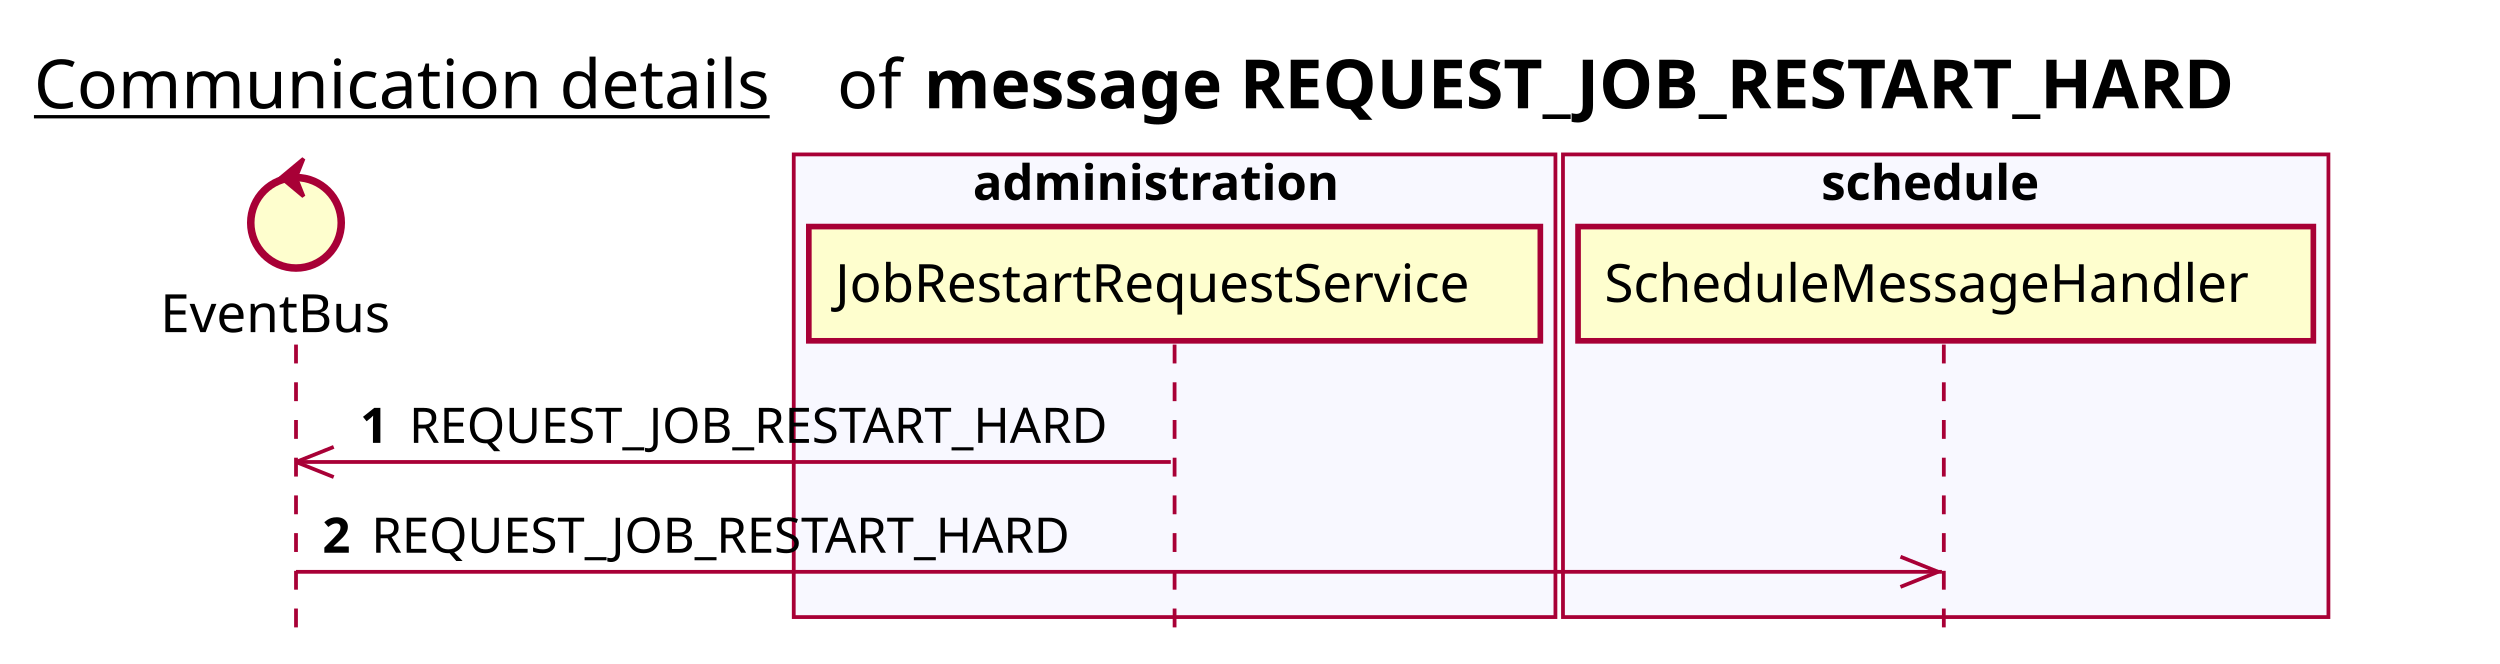
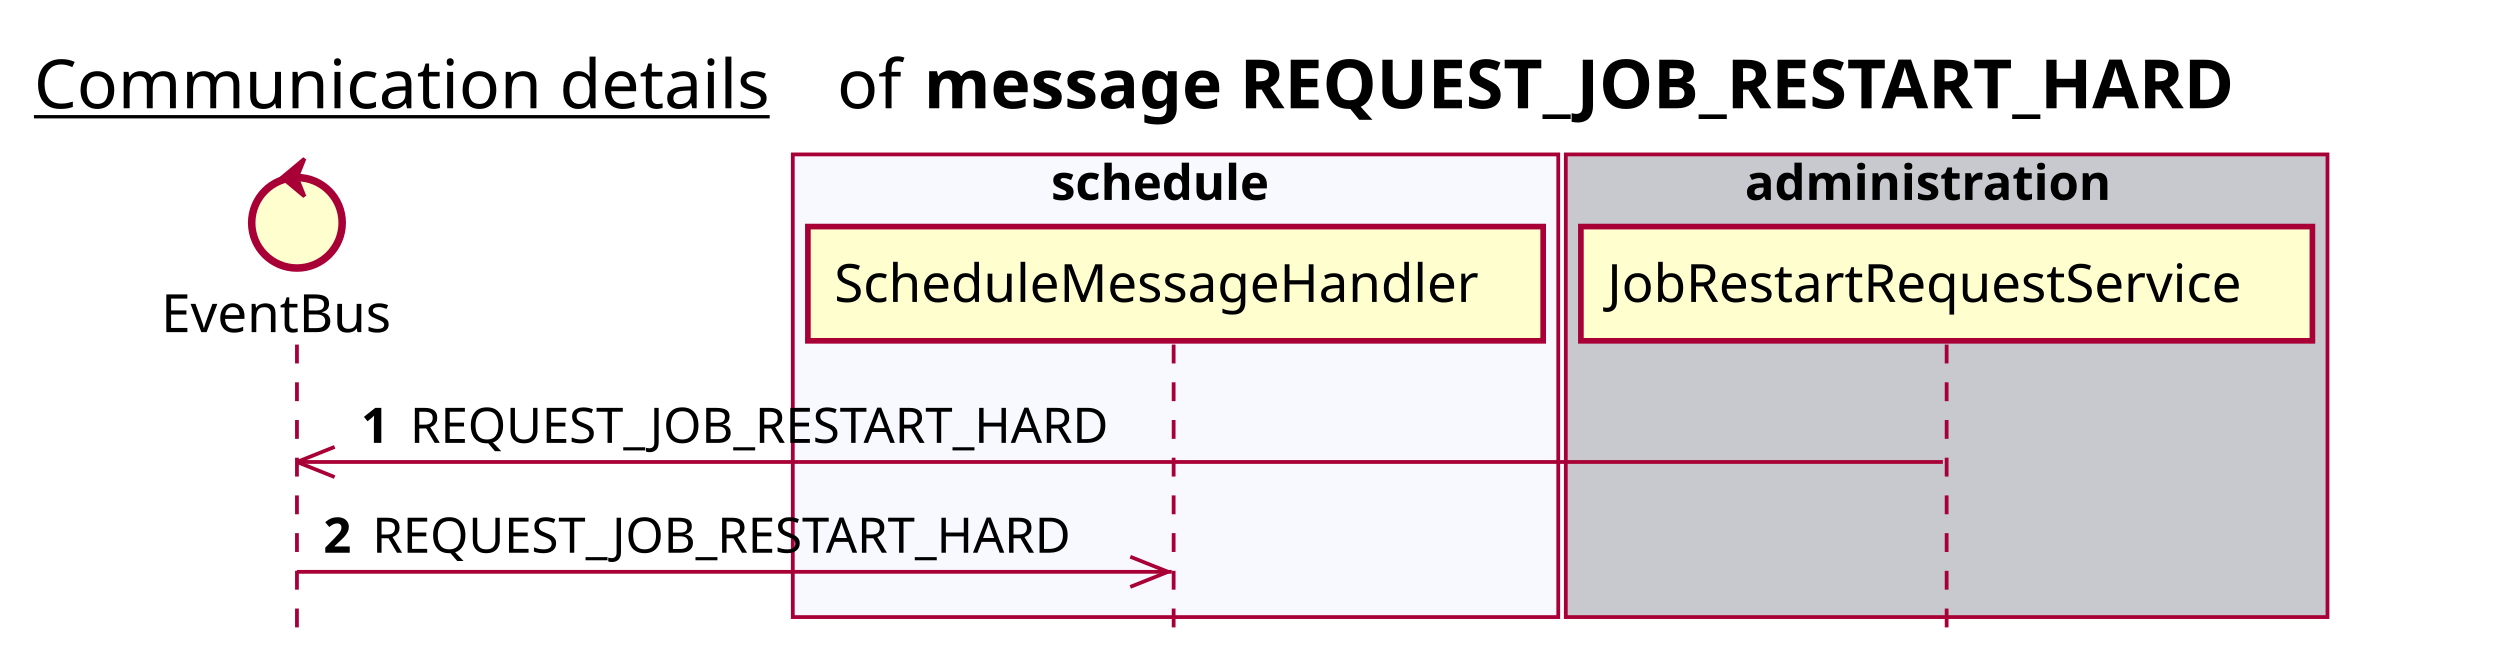
<svg xmlns="http://www.w3.org/2000/svg" contentScriptType="application/ecmascript" contentStyleType="text/css" height="176px" preserveAspectRatio="none" style="width:663px;height:176px;background:#FFFFFF;" version="1.1" viewBox="0 0 663 176" width="663px" zoomAndPan="magnify">
  <defs />
  <g>
    <text fill="#000000" font-family="sans-serif" font-size="18" lengthAdjust="spacing" text-decoration="underline" textLength="201" x="9" y="28.708">Communication details</text>
    <text fill="#000000" font-family="sans-serif" font-size="18" lengthAdjust="spacing" textLength="17" x="222" y="28.708">of</text>
    <text fill="#000000" font-family="sans-serif" font-size="18" font-weight="bold" lengthAdjust="spacing" textLength="402" x="245" y="28.708">message REQUEST_JOB_RESTART_HARD</text>
-     <rect fill="#F8F8FF" height="122.695" style="stroke:#A80036;stroke-width:1.0;" width="202" x="210.5" y="40.953" />
-     <text fill="#000000" font-family="sans-serif" font-size="13" font-weight="bold" lengthAdjust="spacing" textLength="107" x="258" y="53.02">administration</text>
-     <rect fill="#F8F8FF" height="122.695" style="stroke:#A80036;stroke-width:1.0;" width="203" x="414.5" y="40.953" />
-     <text fill="#000000" font-family="sans-serif" font-size="13" font-weight="bold" lengthAdjust="spacing" textLength="66" x="483" y="53.02">schedule</text>
-     <line style="stroke:#A80036;stroke-width:1.0;stroke-dasharray:5.0,5.0;" x1="78.5" x2="78.5" y1="91.383" y2="169.648" />
-     <line style="stroke:#A80036;stroke-width:1.0;stroke-dasharray:5.0,5.0;" x1="311.5" x2="311.5" y1="91.383" y2="169.648" />
-     <line style="stroke:#A80036;stroke-width:1.0;stroke-dasharray:5.0,5.0;" x1="515.5" x2="515.5" y1="91.383" y2="169.648" />
-     <text fill="#000000" font-family="sans-serif" font-size="14" lengthAdjust="spacing" textLength="66" x="42.5" y="88.081">EventBus</text>
-     <ellipse cx="78.5" cy="59.086" fill="#FEFECE" rx="12" ry="12" style="stroke:#A80036;stroke-width:2.0;" />
-     <polygon fill="#A80036" points="74.5,47.086,80.5,42.086,78.5,47.086,80.5,52.086,74.5,47.086" style="stroke:#A80036;stroke-width:1.0;" />
-     <rect fill="#FEFECE" height="30.297" style="stroke:#A80036;stroke-width:1.5;" width="194" x="214.5" y="60.086" />
-     <text fill="#000000" font-family="sans-serif" font-size="14" lengthAdjust="spacing" textLength="180" x="221.5" y="80.081">JobRestartRequestService</text>
-     <rect fill="#FEFECE" height="30.297" style="stroke:#A80036;stroke-width:1.5;" width="195" x="418.5" y="60.086" />
-     <text fill="#000000" font-family="sans-serif" font-size="14" lengthAdjust="spacing" textLength="181" x="425.5" y="80.081">ScheduleMessageHandler</text>
-     <line style="stroke:#A80036;stroke-width:1.0;" x1="78.5" x2="88.5" y1="122.516" y2="118.516" />
-     <line style="stroke:#A80036;stroke-width:1.0;" x1="78.5" x2="88.5" y1="122.516" y2="126.516" />
-     <line style="stroke:#A80036;stroke-width:1.0;" x1="78.5" x2="310.5" y1="122.516" y2="122.516" />
-     <text fill="#000000" font-family="sans-serif" font-size="13" font-weight="bold" lengthAdjust="spacing" textLength="9" x="95.5" y="117.45">1</text>
-     <text fill="#000000" font-family="sans-serif" font-size="13" lengthAdjust="spacing" textLength="196" x="108.5" y="117.45">REQUEST_JOB_RESTART_HARD</text>
-     <line style="stroke:#A80036;stroke-width:1.0;" x1="514" x2="504" y1="151.648" y2="147.648" />
-     <line style="stroke:#A80036;stroke-width:1.0;" x1="514" x2="504" y1="151.648" y2="155.648" />
-     <line style="stroke:#A80036;stroke-width:1.0;" x1="78.5" x2="515" y1="151.648" y2="151.648" />
-     <text fill="#000000" font-family="sans-serif" font-size="13" font-weight="bold" lengthAdjust="spacing" textLength="9" x="85.5" y="146.583">2</text>
-     <text fill="#000000" font-family="sans-serif" font-size="13" lengthAdjust="spacing" textLength="196" x="98.5" y="146.583">REQUEST_JOB_RESTART_HARD</text>
+     <rect fill="#F8F8FF" height="122.695" style="stroke:#A80036;stroke-width:1.0;" width="203" x="210.25" y="40.953" />
+     <text fill="#000000" font-family="sans-serif" font-size="13" font-weight="bold" lengthAdjust="spacing" textLength="66" x="278.75" y="53.02">schedule</text>
+     <rect fill="#C8C8CF" height="122.695" style="stroke:#A80036;stroke-width:1.0;" width="202" x="415.25" y="40.953" />
+     <text fill="#000000" font-family="sans-serif" font-size="13" font-weight="bold" lengthAdjust="spacing" textLength="107" x="462.75" y="53.02">administration</text>
+     <line style="stroke:#A80036;stroke-width:1.0;stroke-dasharray:5.0,5.0;" x1="78.75" x2="78.75" y1="91.383" y2="169.648" />
+     <line style="stroke:#A80036;stroke-width:1.0;stroke-dasharray:5.0,5.0;" x1="311.25" x2="311.25" y1="91.383" y2="169.648" />
+     <line style="stroke:#A80036;stroke-width:1.0;stroke-dasharray:5.0,5.0;" x1="516.25" x2="516.25" y1="91.383" y2="169.648" />
+     <text fill="#000000" font-family="sans-serif" font-size="14" lengthAdjust="spacing" textLength="66" x="42.75" y="88.081">EventBus</text>
+     <ellipse cx="78.75" cy="59.086" fill="#FEFECE" rx="12" ry="12" style="stroke:#A80036;stroke-width:2.0;" />
+     <polygon fill="#A80036" points="74.75,47.086,80.75,42.086,78.75,47.086,80.75,52.086,74.75,47.086" style="stroke:#A80036;stroke-width:1.0;" />
+     <rect fill="#FEFECE" height="30.297" style="stroke:#A80036;stroke-width:1.5;" width="195" x="214.25" y="60.086" />
+     <text fill="#000000" font-family="sans-serif" font-size="14" lengthAdjust="spacing" textLength="181" x="221.25" y="80.081">ScheduleMessageHandler</text>
+     <rect fill="#FEFECE" height="30.297" style="stroke:#A80036;stroke-width:1.5;" width="194" x="419.25" y="60.086" />
+     <text fill="#000000" font-family="sans-serif" font-size="14" lengthAdjust="spacing" textLength="180" x="426.25" y="80.081">JobRestartRequestService</text>
+     <line style="stroke:#A80036;stroke-width:1.0;" x1="78.75" x2="88.75" y1="122.516" y2="118.516" />
+     <line style="stroke:#A80036;stroke-width:1.0;" x1="78.75" x2="88.75" y1="122.516" y2="126.516" />
+     <line style="stroke:#A80036;stroke-width:1.0;" x1="78.75" x2="515.25" y1="122.516" y2="122.516" />
+     <text fill="#000000" font-family="sans-serif" font-size="13" font-weight="bold" lengthAdjust="spacing" textLength="9" x="95.75" y="117.45">1</text>
+     <text fill="#000000" font-family="sans-serif" font-size="13" lengthAdjust="spacing" textLength="196" x="108.75" y="117.45">REQUEST_JOB_RESTART_HARD</text>
+     <line style="stroke:#A80036;stroke-width:1.0;" x1="309.75" x2="299.75" y1="151.648" y2="147.648" />
+     <line style="stroke:#A80036;stroke-width:1.0;" x1="309.75" x2="299.75" y1="151.648" y2="155.648" />
+     <line style="stroke:#A80036;stroke-width:1.0;" x1="78.75" x2="310.75" y1="151.648" y2="151.648" />
+     <text fill="#000000" font-family="sans-serif" font-size="13" font-weight="bold" lengthAdjust="spacing" textLength="9" x="85.75" y="146.583">2</text>
+     <text fill="#000000" font-family="sans-serif" font-size="13" lengthAdjust="spacing" textLength="196" x="98.75" y="146.583">REQUEST_JOB_RESTART_HARD</text>
  </g>
</svg>
